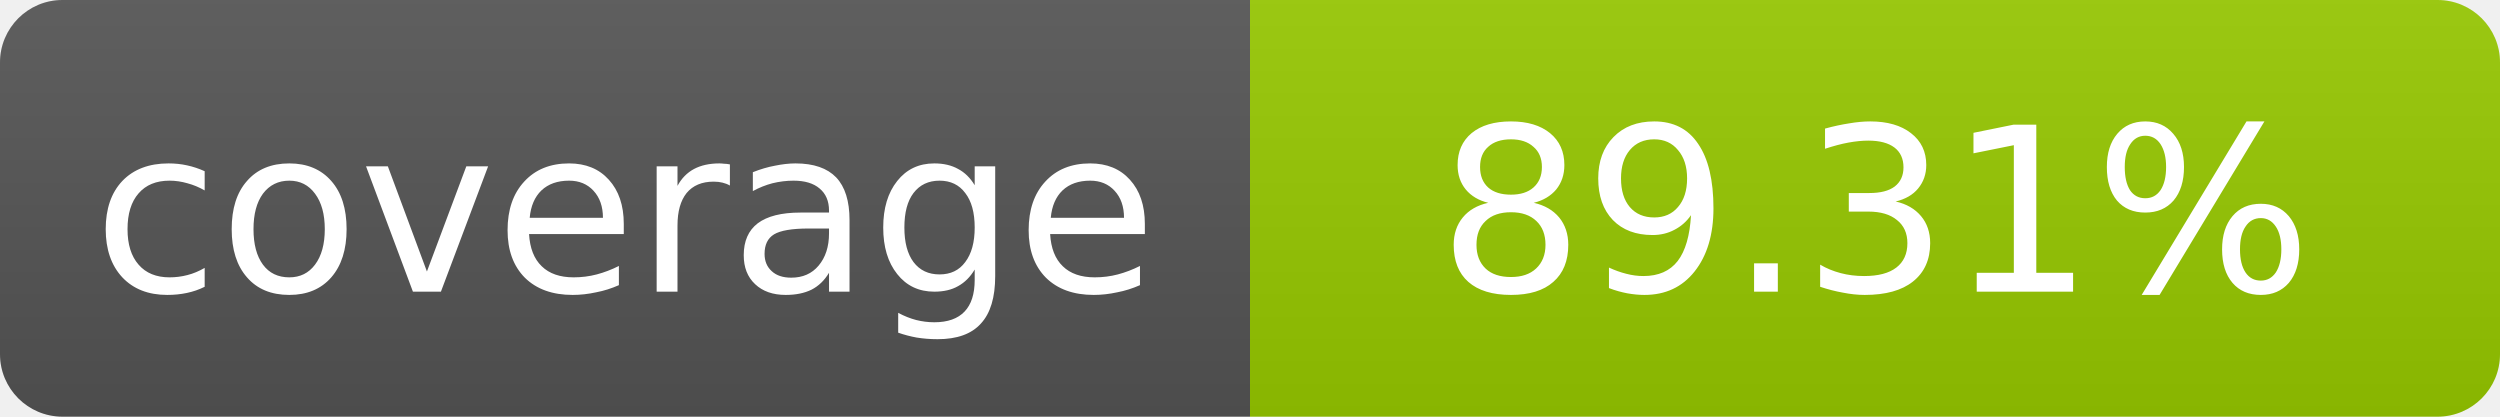
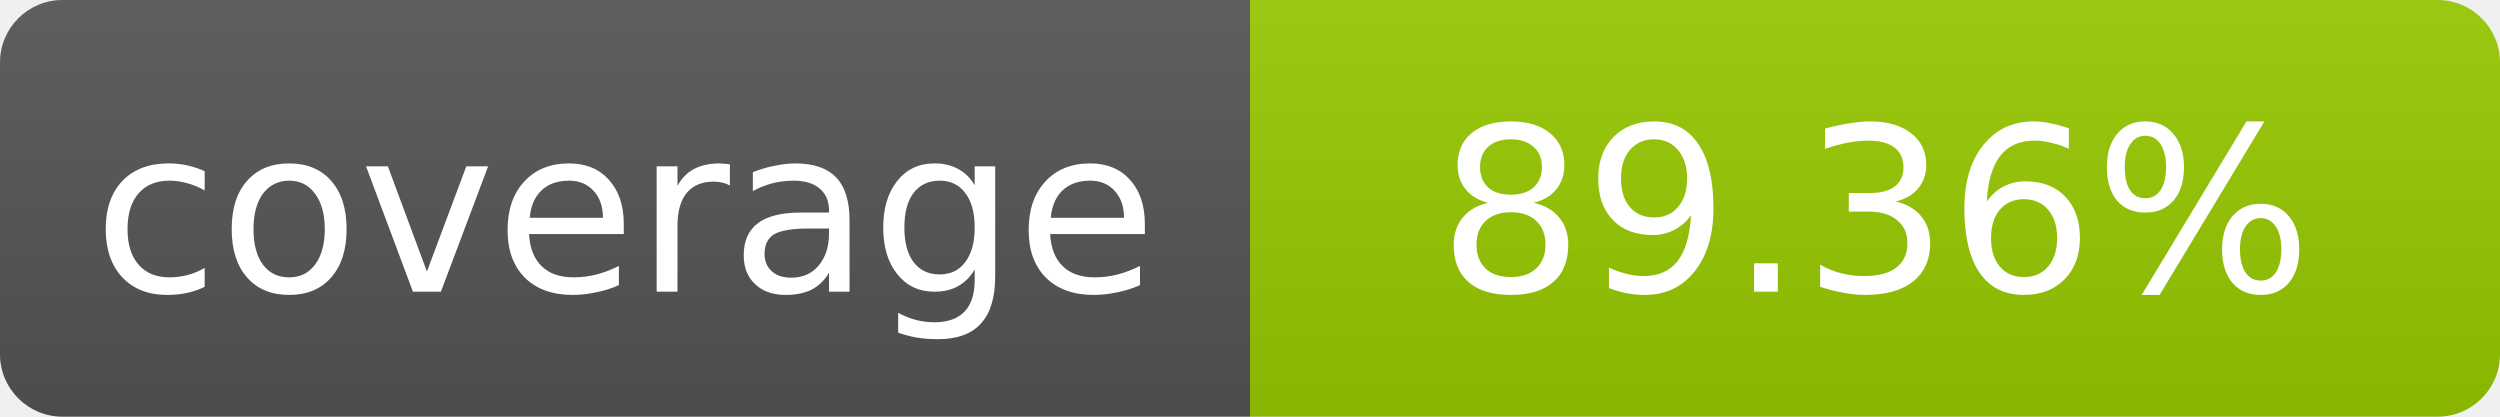
- <svg xmlns="http://www.w3.org/2000/svg" width="120" height="20" role="img" aria-label="coverage: 89.31%">
+ <svg xmlns="http://www.w3.org/2000/svg" width="120" height="20" role="img" aria-label="coverage: 89.36%">
  <linearGradient id="s" x2="0" y2="100%">
    <stop offset="0" stop-color="#bbb" stop-opacity=".1" />
    <stop offset="1" stop-opacity=".1" />
  </linearGradient>
  <clipPath id="r">
    <rect width="120" height="20" rx="3" fill="#fff" />
  </clipPath>
  <g clip-path="url(#r)">
    <rect width="60" height="20" fill="#555" />
    <rect x="60" width="60" height="20" fill="#97ca00" />
    <rect width="120" height="20" fill="url(#s)" />
  </g>
  <g fill="#fff" text-anchor="middle" font-family="Verdana,Geneva,DejaVu Sans,sans-serif" font-size="11">
    <text x="30" y="14">coverage</text>
-     <text x="90" y="14">89.31%</text>
+     <text x="90" y="14">89.36%</text>
  </g>
</svg>
